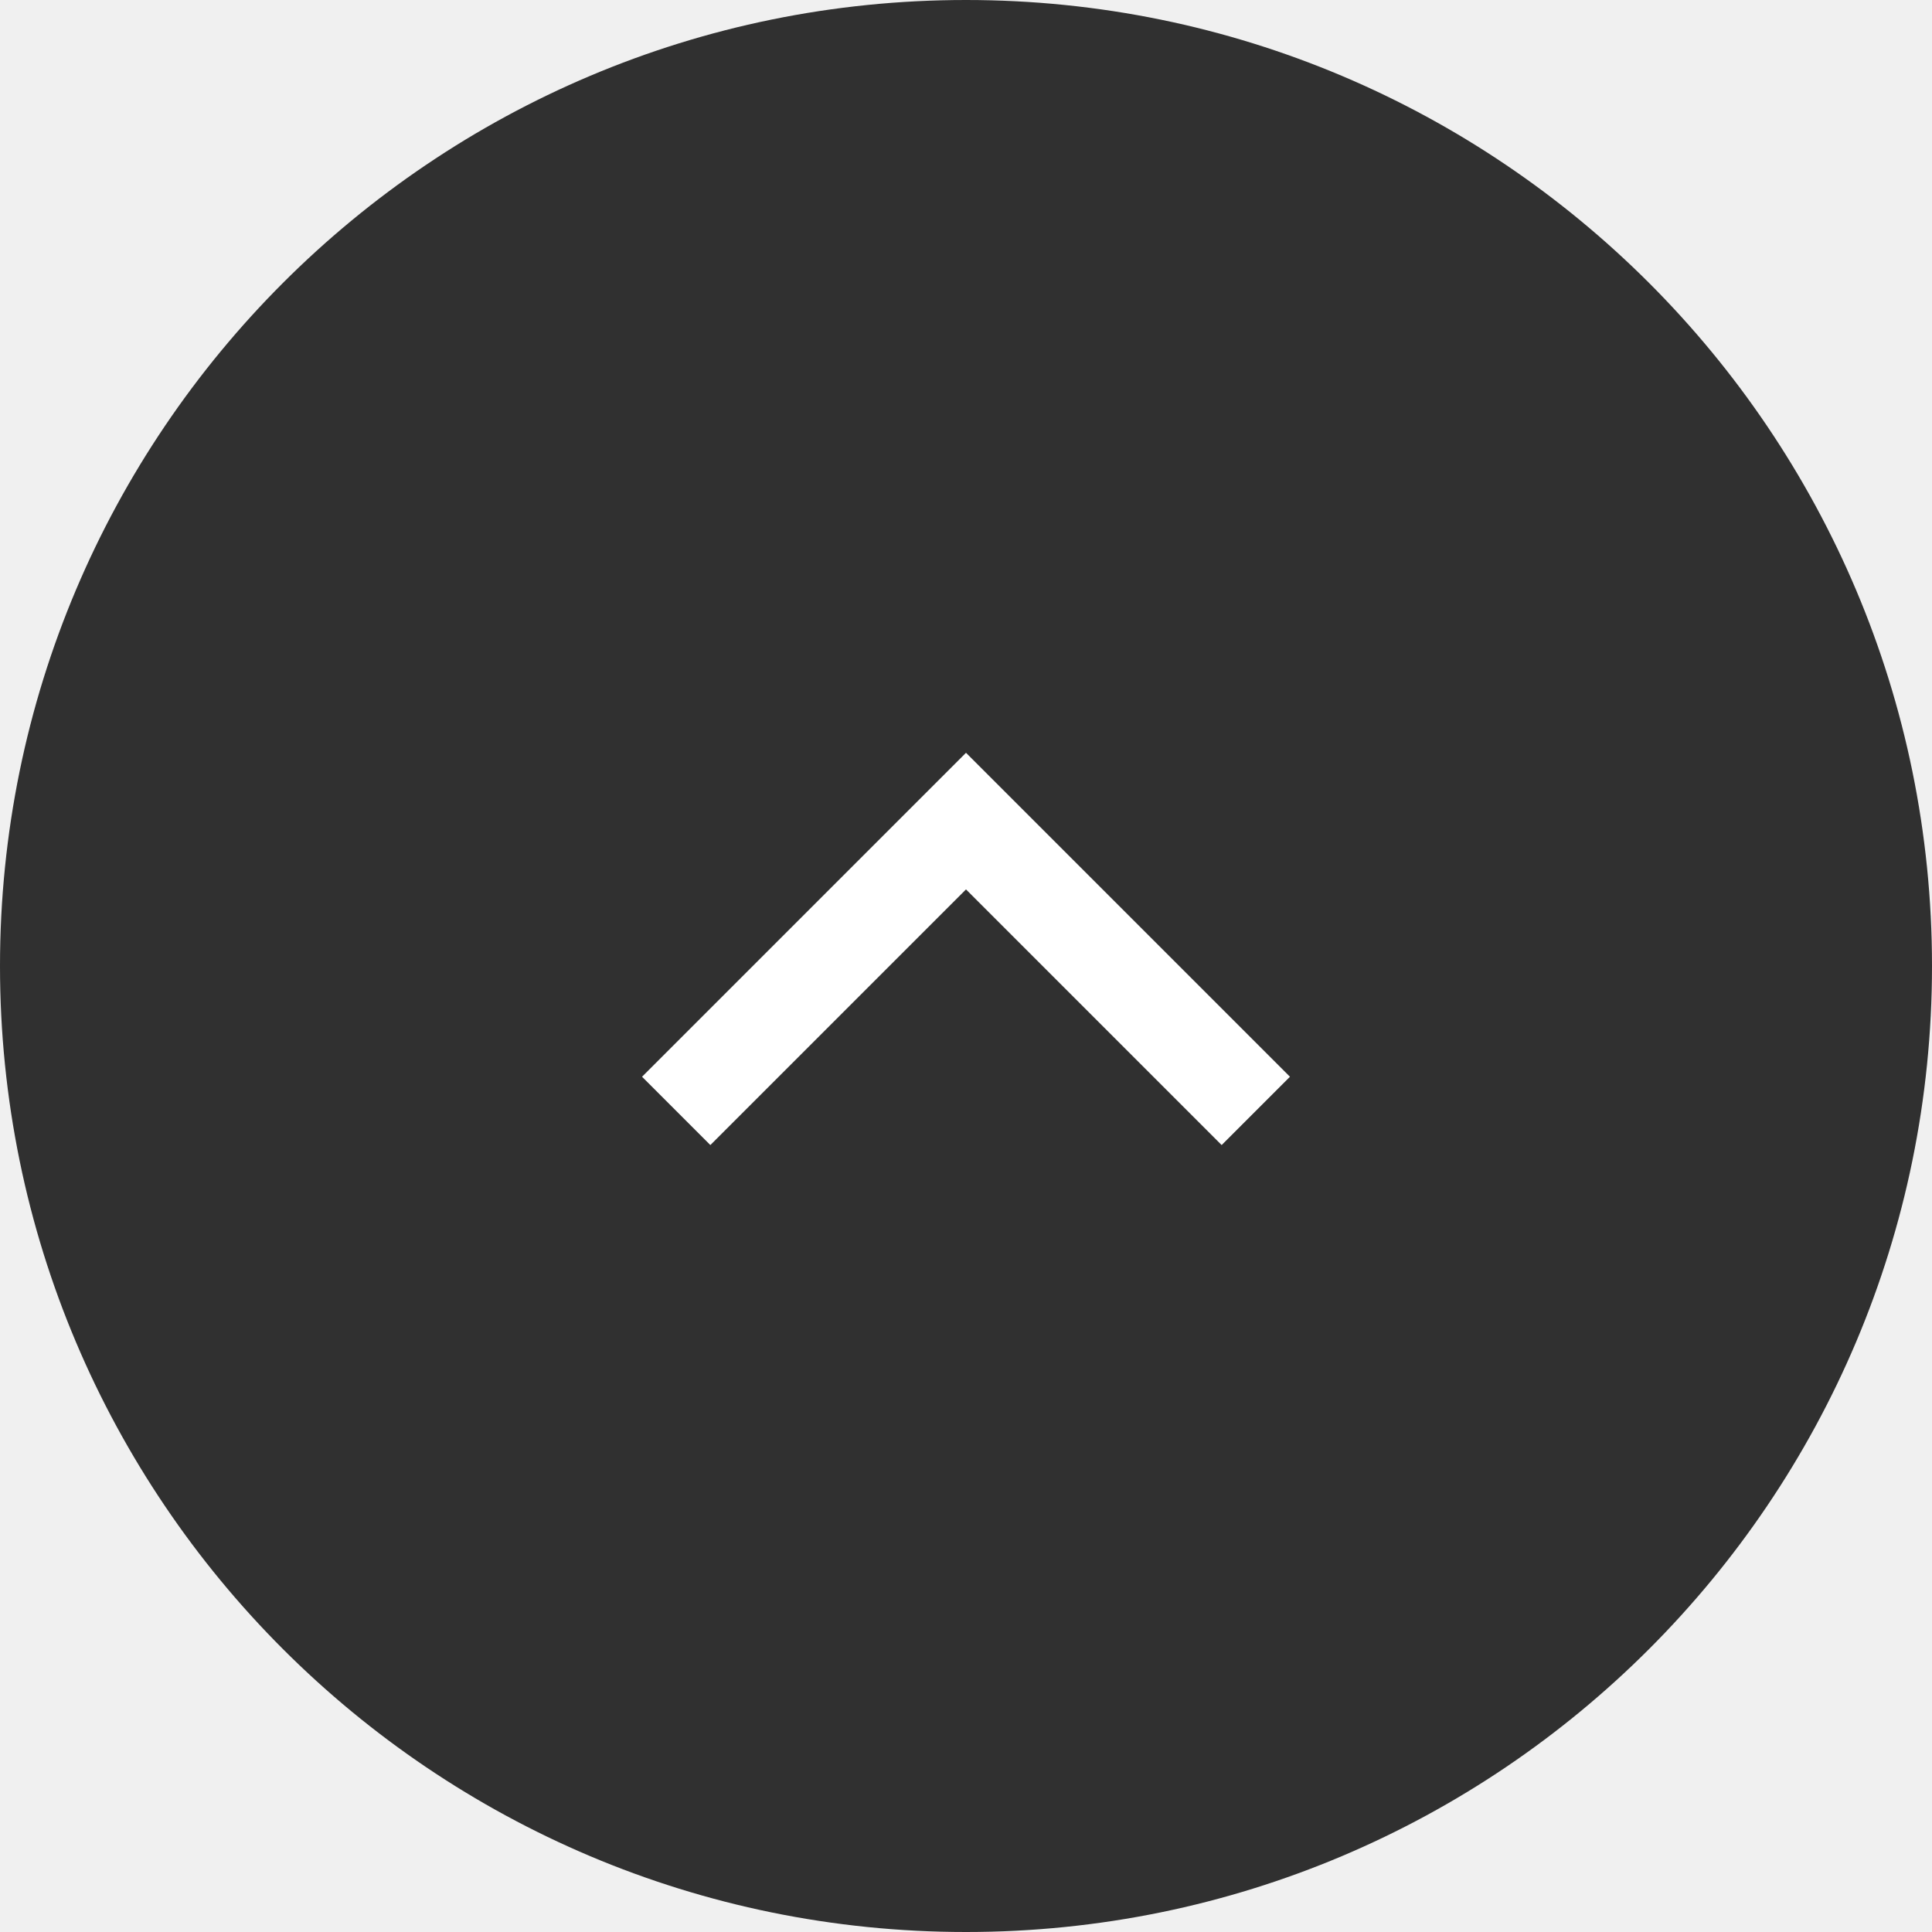
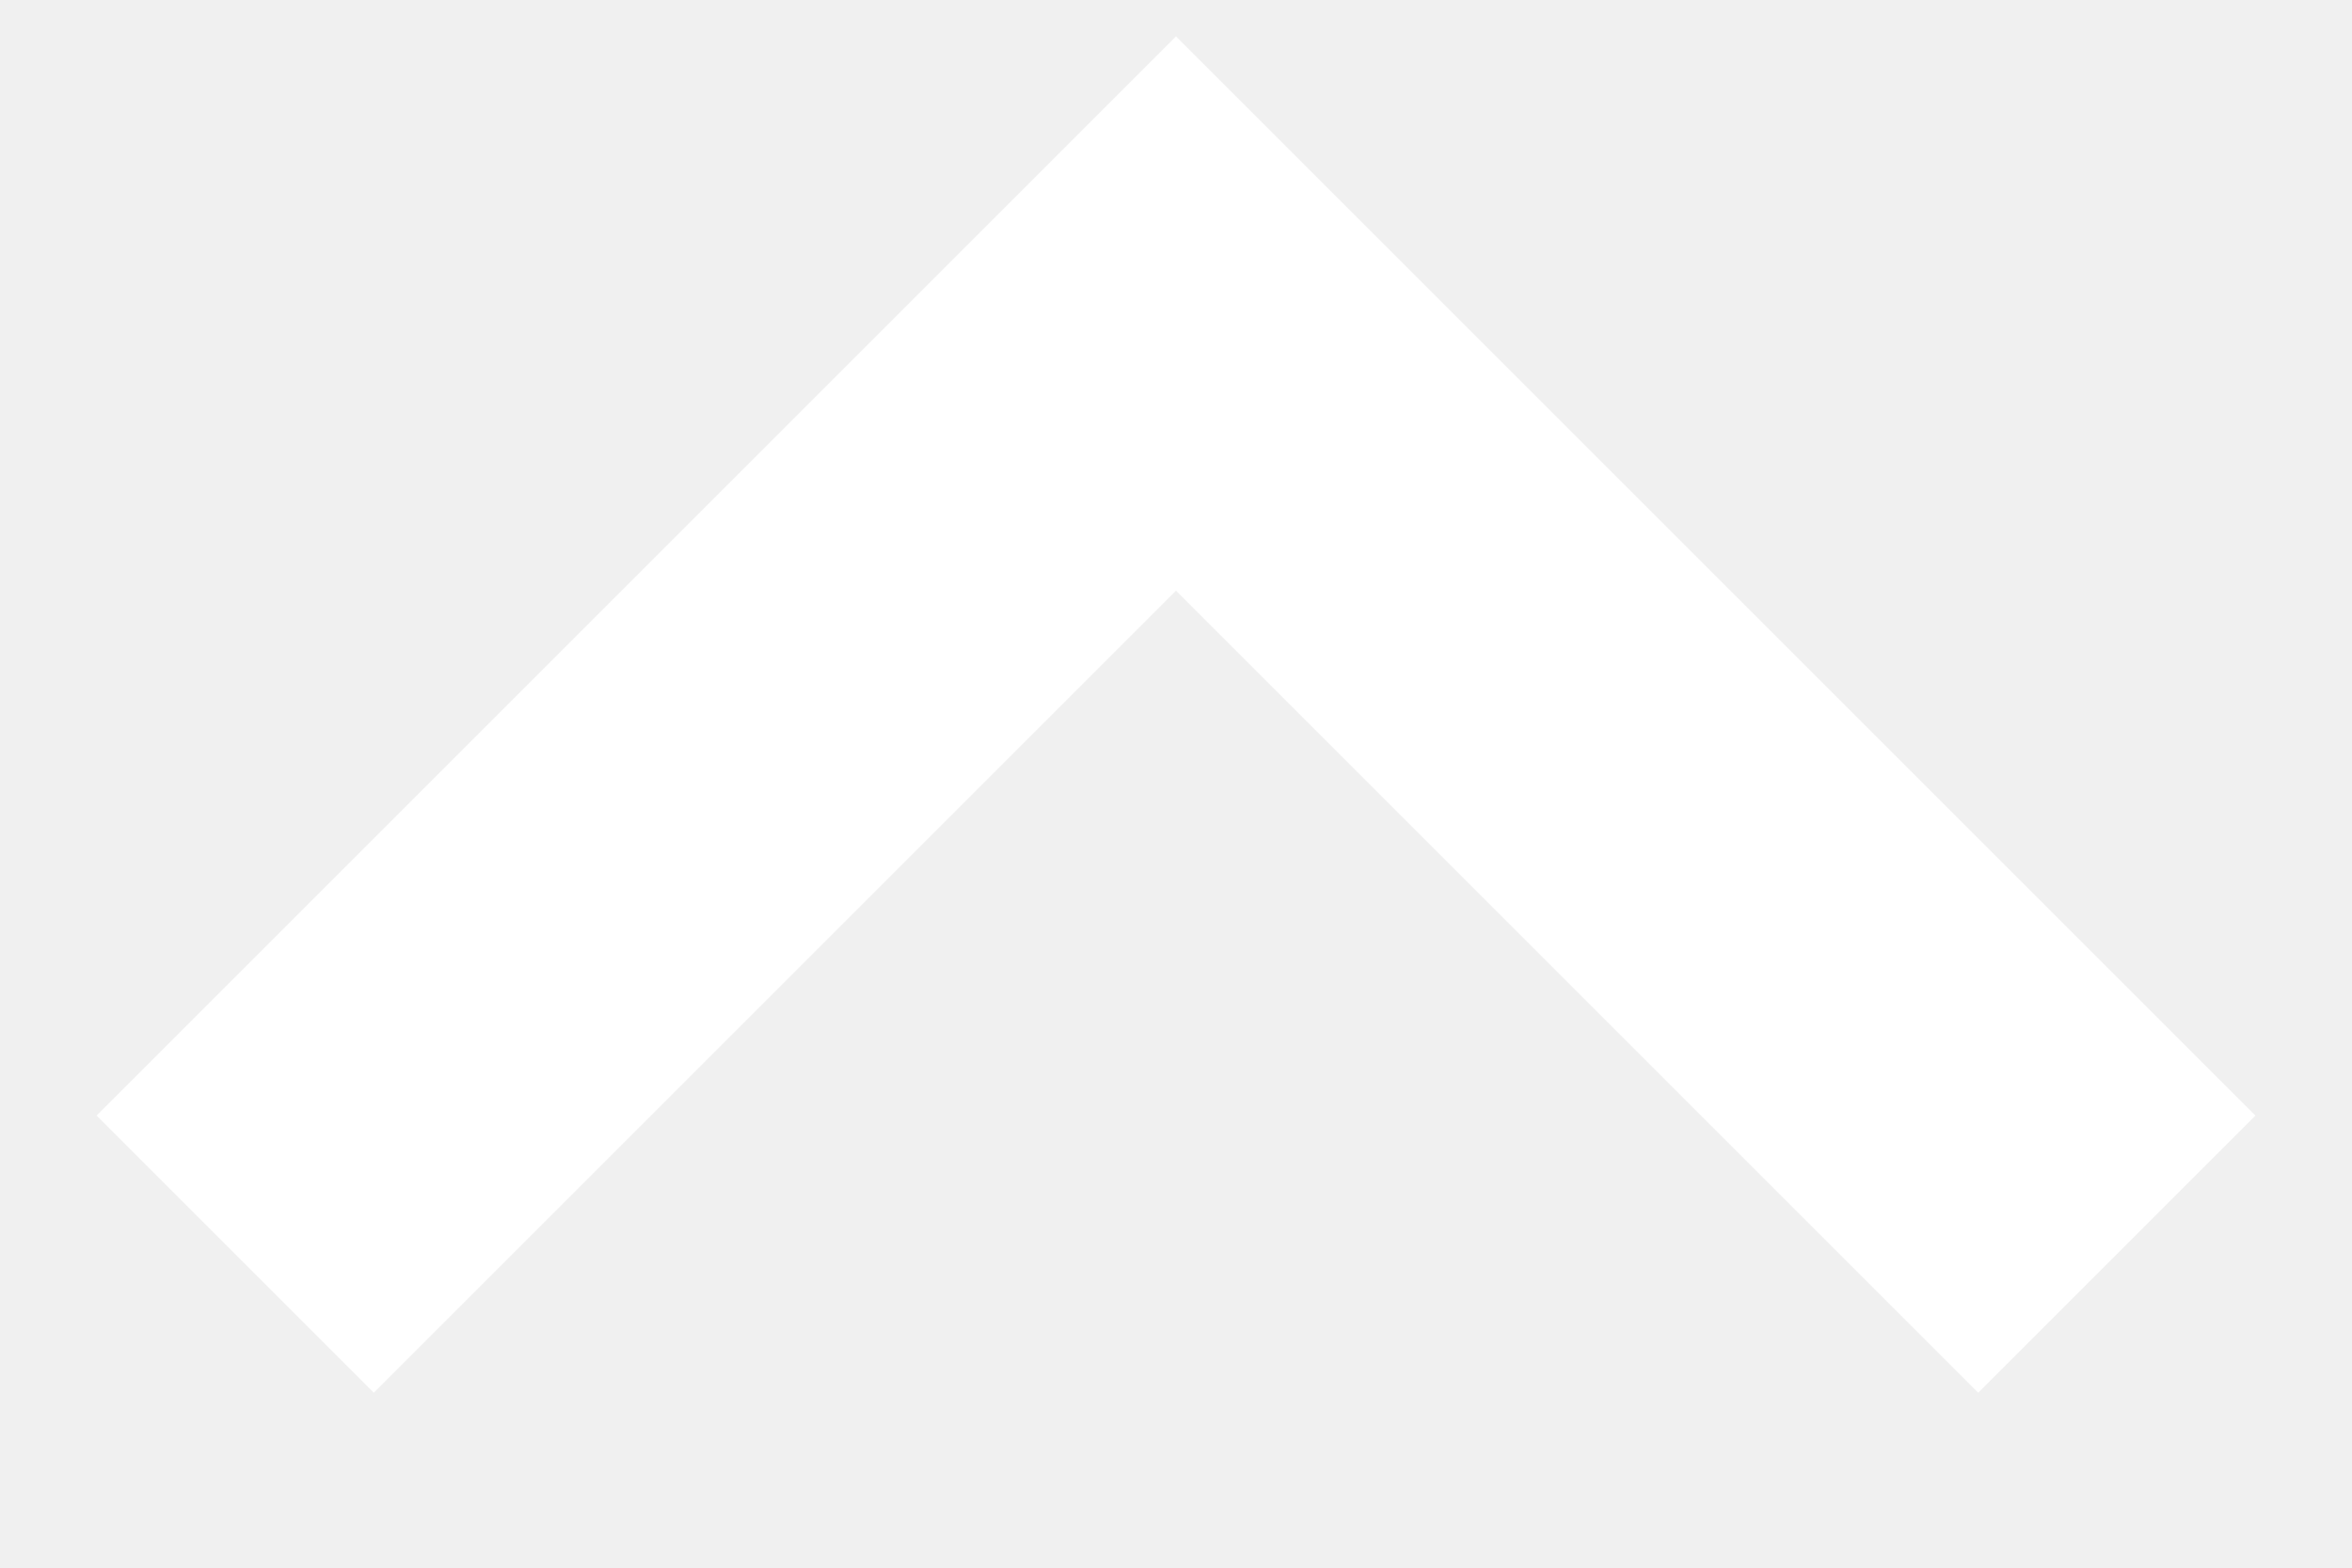
- <svg xmlns="http://www.w3.org/2000/svg" width="40" height="40">
-   <g fill="none" fill-rule="evenodd">
-     <circle fill="#303030" cx="20" cy="20" r="20" />
-     <path stroke="#FFF" stroke-width="2" d="M14 23l6-6 6 6" />
-   </g>
+ <svg xmlns="http://www.w3.org/2000/svg" width="12" height="8" viewBox="0 0 12 8" fill="none">
+   <path d="M1.2 6.4L6 1.6L10.8 6.4" stroke="white" stroke-width="2" />
</svg>
